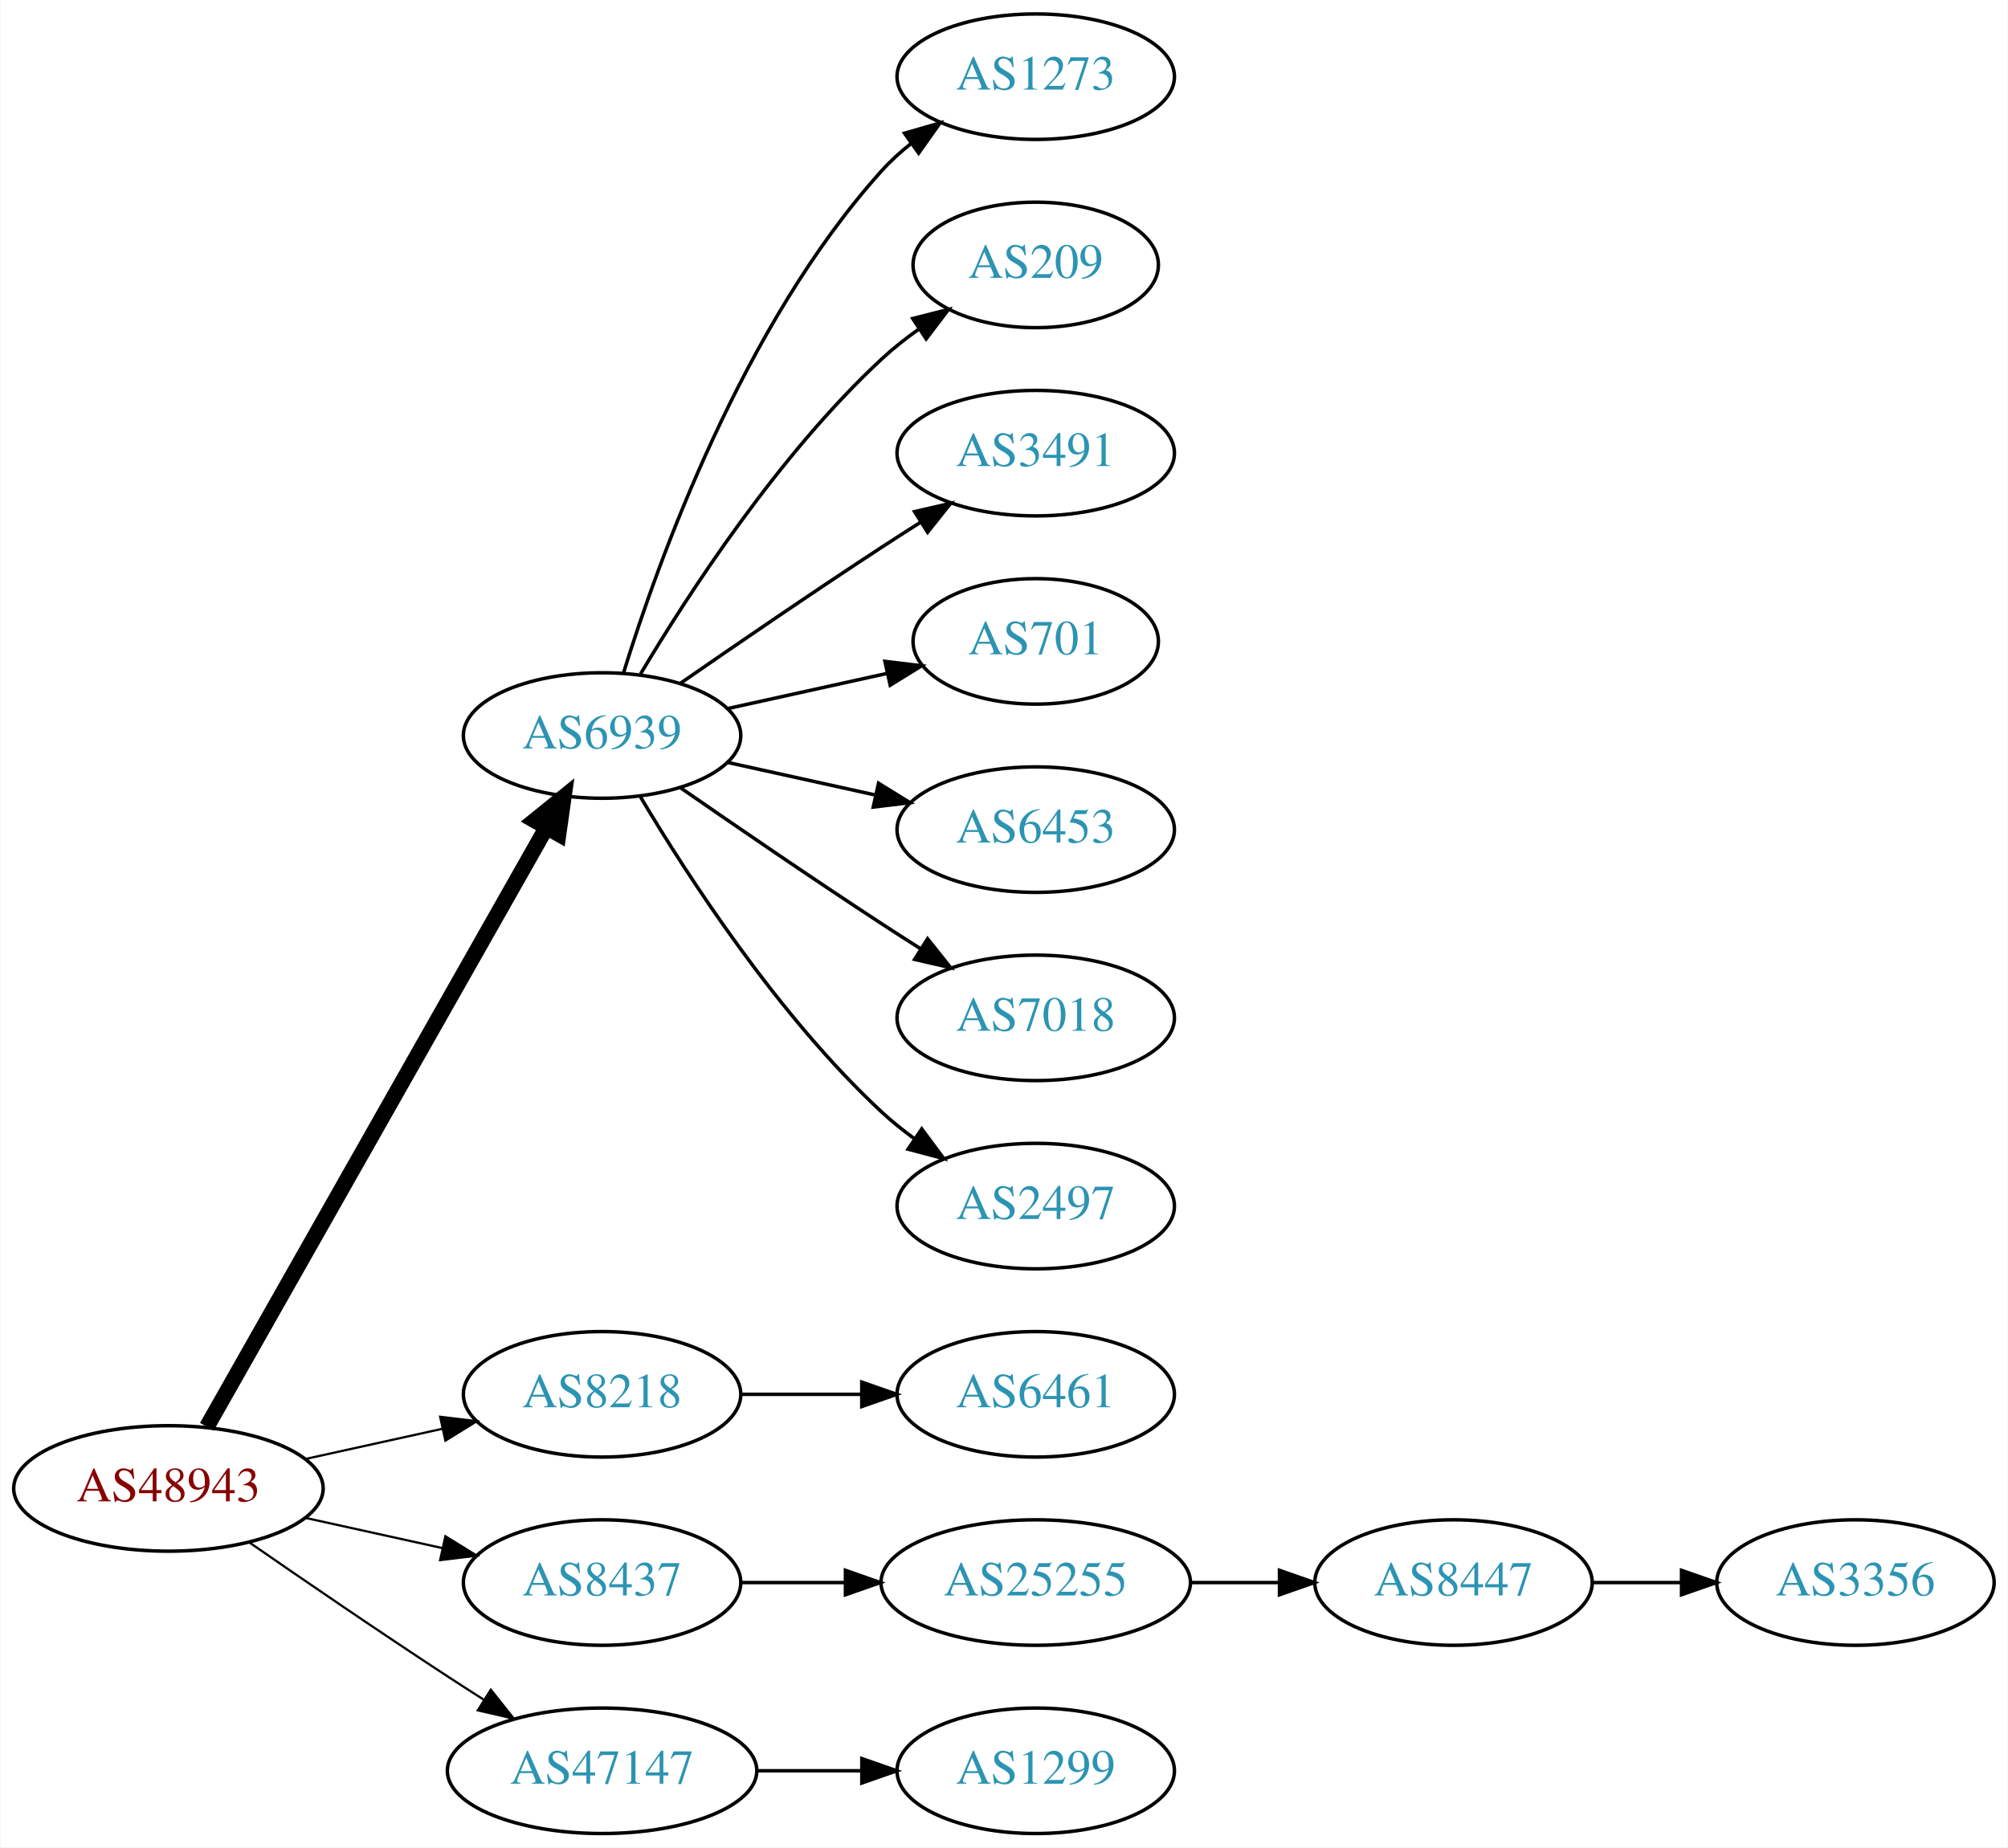
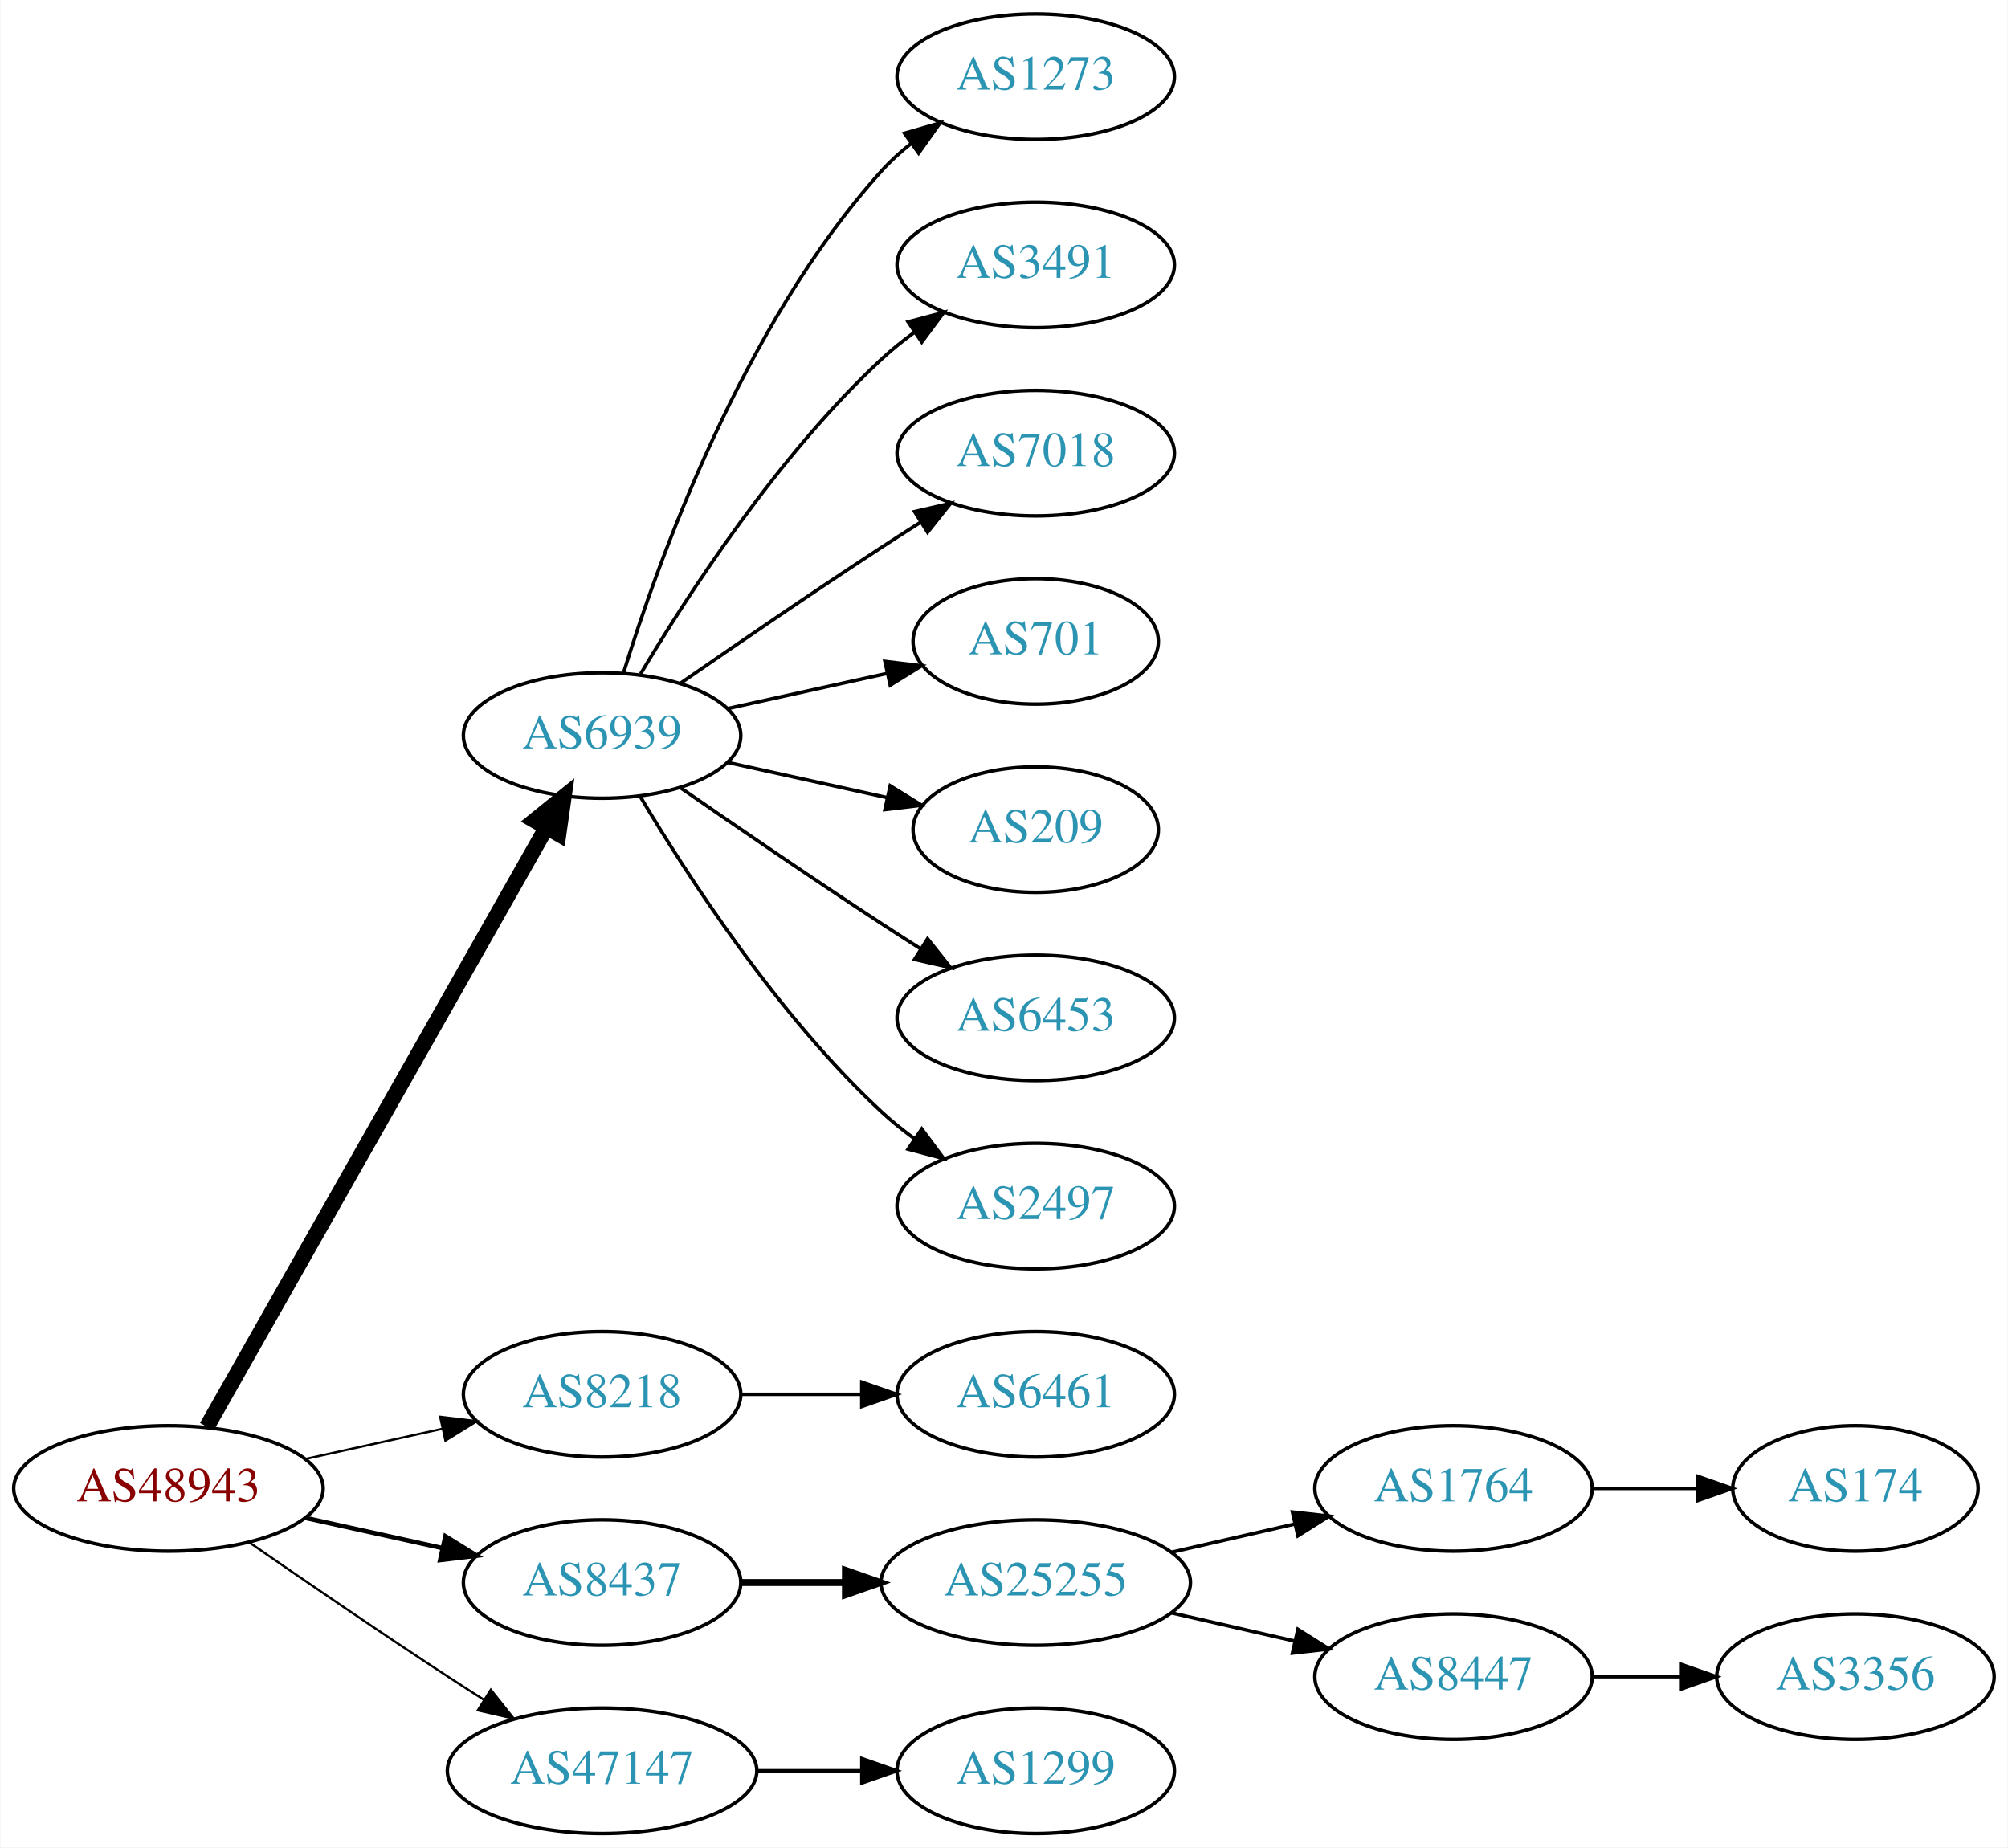
<svg xmlns="http://www.w3.org/2000/svg" xmlns:xlink="http://www.w3.org/1999/xlink" width="576pt" height="530pt" viewBox="0.00 0.00 575.76 530.00">
  <g id="graph0" class="graph" transform="scale(1 1) rotate(0) translate(4 526)">
    <polygon fill="white" stroke="none" points="-4,4 -4,-526 571.762,-526 571.762,4 -4,4" />
    <g id="node1" class="node">
      <g id="a_node1">
        <a xlink:href="/asn/48943" xlink:title="AS48943 ~ KAPPER NETWORK-COMMUNICATIONS GmbH [AT]">
          <ellipse fill="#ffffff" stroke="black" cx="44.196" cy="-99" rx="44.393" ry="18" />
          <text text-anchor="middle" x="44.196" y="-95.3" font-family="Times,serif" font-size="14.00" fill="#880000">AS48943</text>
        </a>
      </g>
    </g>
    <g id="node2" class="node">
      <g id="a_node2">
        <a xlink:href="/asn/6939" xlink:title="AS6939 ~ Hurricane Electric LLC [US]">
          <ellipse fill="#ffffff" stroke="black" cx="168.588" cy="-315" rx="39.794" ry="18" />
          <text text-anchor="middle" x="168.588" y="-311.3" font-family="Times,serif" font-size="14.00" fill="#2c94b3">AS6939</text>
        </a>
      </g>
    </g>
    <g id="edge1" class="edge">
      <path fill="none" stroke="black" stroke-width="4.5" d="M55.212,-116.676C76.692,-154.584 127.285,-243.873 152.606,-288.559" />
      <polygon fill="black" stroke="black" stroke-width="4.5" points="149.25,-290.623 157.606,-297.383 156.101,-286.741 149.25,-290.623" />
    </g>
    <g id="node3" class="node">
      <g id="a_node3">
        <a xlink:href="/asn/8218" xlink:title="AS8218 ~ legacy Neotelecoms [FR]">
          <ellipse fill="#ffffff" stroke="black" cx="168.588" cy="-126" rx="39.794" ry="18" />
          <text text-anchor="middle" x="168.588" y="-122.3" font-family="Times,serif" font-size="14.00" fill="#2c94b3">AS8218</text>
        </a>
      </g>
    </g>
    <g id="edge2" class="edge">
      <path fill="none" stroke="black" stroke-width="0.643" d="M83.586,-107.469C95.977,-110.202 109.824,-113.257 122.644,-116.085" />
      <polygon fill="black" stroke="black" stroke-width="0.643" points="122.14,-119.558 132.659,-118.295 123.648,-112.722 122.14,-119.558" />
    </g>
    <g id="node4" class="node">
      <g id="a_node4">
        <a xlink:href="/asn/8437" xlink:title="AS8437 ~ Hutchison Drei Austria GmbH [AT]">
          <ellipse fill="#ffffff" stroke="black" cx="168.588" cy="-72" rx="39.794" ry="18" />
          <text text-anchor="middle" x="168.588" y="-68.3" font-family="Times,serif" font-size="14.00" fill="#2c94b3">AS8437</text>
        </a>
      </g>
    </g>
    <g id="edge3" class="edge">
-       <path fill="none" stroke="black" stroke-width="0.643" d="M83.586,-90.531C95.977,-87.798 109.824,-84.743 122.644,-81.915" />
-       <polygon fill="black" stroke="black" stroke-width="0.643" points="123.648,-85.278 132.659,-79.706 122.14,-78.442 123.648,-85.278" />
+       <path fill="none" stroke="black" stroke-width="1.286" d="M83.586,-90.531C95.977,-87.798 109.824,-84.743 122.644,-81.915" />
+       <polygon fill="black" stroke="black" stroke-width="1.286" points="123.648,-85.278 132.659,-79.706 122.14,-78.442 123.648,-85.278" />
    </g>
    <g id="node5" class="node">
      <g id="a_node5">
        <a xlink:href="/asn/47147" xlink:title="AS47147 ~ ANEXIA Internetdienstleistungs GmbH [AT]">
          <ellipse fill="#ffffff" stroke="black" cx="168.588" cy="-18" rx="44.393" ry="18" />
          <text text-anchor="middle" x="168.588" y="-14.3" font-family="Times,serif" font-size="14.00" fill="#2c94b3">AS47147</text>
        </a>
      </g>
    </g>
    <g id="edge4" class="edge">
      <path fill="none" stroke="black" stroke-width="0.643" d="M67.227,-83.633C83.029,-72.695 104.886,-57.739 124.392,-45 127.713,-42.831 131.195,-40.594 134.681,-38.379" />
      <polygon fill="black" stroke="black" stroke-width="0.643" points="136.671,-41.262 143.264,-32.968 132.938,-35.34 136.671,-41.262" />
    </g>
    <g id="node6" class="node">
      <g id="a_node6">
        <a xlink:href="/asn/1273" xlink:title="AS1273 ~ Vodafone Group PLC [EU]">
          <ellipse fill="#ffffff" stroke="black" cx="292.98" cy="-504" rx="39.794" ry="18" />
          <text text-anchor="middle" x="292.98" y="-500.3" font-family="Times,serif" font-size="14.00" fill="#2c94b3">AS1273</text>
        </a>
      </g>
    </g>
    <g id="edge5" class="edge">
      <path fill="none" stroke="black" d="M174.726,-332.94C184.629,-364.979 208.966,-432.812 248.784,-477 251.3,-479.792 254.172,-482.401 257.211,-484.812" />
      <polygon fill="black" stroke="black" points="255.34,-487.776 265.519,-490.715 259.394,-482.07 255.34,-487.776" />
    </g>
    <g id="node7" class="node">
      <g id="a_node7">
-         <a xlink:href="/asn/209" xlink:title="AS209 ~ CenturyLink Communications, LLC [US]">
-           <ellipse fill="#ffffff" stroke="black" cx="292.98" cy="-450" rx="35.194" ry="18" />
-           <text text-anchor="middle" x="292.98" y="-446.3" font-family="Times,serif" font-size="14.00" fill="#2c94b3">AS209</text>
+         <a xlink:href="/asn/3491" xlink:title="AS3491 ~ PCCW Global, Inc. [US]">
+           <ellipse fill="#ffffff" stroke="black" cx="292.98" cy="-450" rx="39.794" ry="18" />
+           <text text-anchor="middle" x="292.98" y="-446.3" font-family="Times,serif" font-size="14.00" fill="#2c94b3">AS3491</text>
        </a>
      </g>
    </g>
    <g id="edge6" class="edge">
-       <path fill="none" stroke="black" d="M179.634,-332.671C193.205,-355.472 219.137,-395.472 248.784,-423 252.081,-426.061 255.774,-428.972 259.575,-431.672" />
-       <polygon fill="black" stroke="black" points="257.686,-434.619 267.956,-437.22 261.549,-428.781 257.686,-434.619" />
+       <path fill="none" stroke="black" d="M179.634,-332.671C193.205,-355.472 219.137,-395.472 248.784,-423 251.691,-425.699 254.904,-428.28 258.228,-430.703" />
+       <polygon fill="black" stroke="black" points="256.363,-433.667 266.606,-436.375 260.287,-427.87 256.363,-433.667" />
    </g>
    <g id="node8" class="node">
      <g id="a_node8">
-         <a xlink:href="/asn/3491" xlink:title="AS3491 ~ PCCW Global, Inc. [US]">
+         <a xlink:href="/asn/7018" xlink:title="AS7018 ~ AT&amp;T Services, Inc. [US]">
          <ellipse fill="#ffffff" stroke="black" cx="292.98" cy="-396" rx="39.794" ry="18" />
-           <text text-anchor="middle" x="292.98" y="-392.3" font-family="Times,serif" font-size="14.00" fill="#2c94b3">AS3491</text>
+           <text text-anchor="middle" x="292.98" y="-392.3" font-family="Times,serif" font-size="14.00" fill="#2c94b3">AS7018</text>
        </a>
      </g>
    </g>
    <g id="edge7" class="edge">
      <path fill="none" stroke="black" d="M190.945,-329.901C206.796,-340.877 228.999,-356.079 248.784,-369 252.366,-371.339 256.137,-373.759 259.897,-376.144" />
      <polygon fill="black" stroke="black" points="258.23,-379.231 268.558,-381.596 261.959,-373.307 258.23,-379.231" />
    </g>
    <g id="node9" class="node">
      <g id="a_node9">
        <a xlink:href="/asn/701" xlink:title="AS701 ~ UUNET [US]">
          <ellipse fill="#ffffff" stroke="black" cx="292.98" cy="-342" rx="35.194" ry="18" />
          <text text-anchor="middle" x="292.98" y="-338.3" font-family="Times,serif" font-size="14.00" fill="#2c94b3">AS701</text>
        </a>
      </g>
    </g>
    <g id="edge8" class="edge">
      <path fill="none" stroke="black" d="M204.661,-322.737C218.894,-325.877 235.449,-329.529 250.293,-332.804" />
      <polygon fill="black" stroke="black" points="249.728,-336.263 260.247,-335 251.236,-329.428 249.728,-336.263" />
    </g>
    <g id="node10" class="node">
      <g id="a_node10">
-         <a xlink:href="/asn/6453" xlink:title="AS6453 ~ TATA COMMUNICATIONS (AMERICA) INC [US]">
-           <ellipse fill="#ffffff" stroke="black" cx="292.98" cy="-288" rx="39.794" ry="18" />
-           <text text-anchor="middle" x="292.98" y="-284.3" font-family="Times,serif" font-size="14.00" fill="#2c94b3">AS6453</text>
+         <a xlink:href="/asn/209" xlink:title="AS209 ~ CenturyLink Communications, LLC [US]">
+           <ellipse fill="#ffffff" stroke="black" cx="292.98" cy="-288" rx="35.194" ry="18" />
+           <text text-anchor="middle" x="292.98" y="-284.3" font-family="Times,serif" font-size="14.00" fill="#2c94b3">AS209</text>
        </a>
      </g>
    </g>
    <g id="edge9" class="edge">
-       <path fill="none" stroke="black" d="M204.661,-307.263C217.848,-304.354 233.028,-301.005 246.994,-297.924" />
-       <polygon fill="black" stroke="black" points="247.891,-301.31 256.903,-295.738 246.383,-294.475 247.891,-301.31" />
+       <path fill="none" stroke="black" d="M204.661,-307.263C218.894,-304.123 235.449,-300.471 250.293,-297.196" />
+       <polygon fill="black" stroke="black" points="251.236,-300.572 260.247,-295 249.728,-293.737 251.236,-300.572" />
    </g>
    <g id="node11" class="node">
      <g id="a_node11">
-         <a xlink:href="/asn/7018" xlink:title="AS7018 ~ AT&amp;T Services, Inc. [US]">
+         <a xlink:href="/asn/6453" xlink:title="AS6453 ~ TATA COMMUNICATIONS (AMERICA) INC [US]">
          <ellipse fill="#ffffff" stroke="black" cx="292.98" cy="-234" rx="39.794" ry="18" />
-           <text text-anchor="middle" x="292.98" y="-230.3" font-family="Times,serif" font-size="14.00" fill="#2c94b3">AS7018</text>
+           <text text-anchor="middle" x="292.98" y="-230.3" font-family="Times,serif" font-size="14.00" fill="#2c94b3">AS6453</text>
        </a>
      </g>
    </g>
    <g id="edge10" class="edge">
      <path fill="none" stroke="black" d="M190.945,-300.099C206.796,-289.123 228.999,-273.921 248.784,-261 252.366,-258.661 256.137,-256.241 259.897,-253.856" />
      <polygon fill="black" stroke="black" points="261.959,-256.693 268.558,-248.404 258.23,-250.769 261.959,-256.693" />
    </g>
    <g id="node12" class="node">
      <g id="a_node12">
        <a xlink:href="/asn/2497" xlink:title="AS2497 ~ Internet Initiative Japan Inc. [JP]">
          <ellipse fill="#ffffff" stroke="black" cx="292.98" cy="-180" rx="39.794" ry="18" />
          <text text-anchor="middle" x="292.98" y="-176.3" font-family="Times,serif" font-size="14.00" fill="#2c94b3">AS2497</text>
        </a>
      </g>
    </g>
    <g id="edge11" class="edge">
      <path fill="none" stroke="black" d="M179.634,-297.329C193.205,-274.528 219.137,-234.528 248.784,-207 251.691,-204.301 254.904,-201.72 258.228,-199.297" />
      <polygon fill="black" stroke="black" points="260.287,-202.13 266.606,-193.625 256.363,-196.333 260.287,-202.13" />
    </g>
    <g id="node13" class="node">
      <g id="a_node13">
        <a xlink:href="/asn/6461" xlink:title="AS6461 ~ Zayo Bandwidth [US]">
          <ellipse fill="#ffffff" stroke="black" cx="292.98" cy="-126" rx="39.794" ry="18" />
          <text text-anchor="middle" x="292.98" y="-122.3" font-family="Times,serif" font-size="14.00" fill="#2c94b3">AS6461</text>
        </a>
      </g>
    </g>
    <g id="edge12" class="edge">
      <path fill="none" stroke="black" d="M208.314,-126C219.252,-126 231.303,-126 242.769,-126" />
      <polygon fill="black" stroke="black" points="243.087,-129.5 253.087,-126 243.087,-122.5 243.087,-129.5" />
    </g>
    <g id="node14" class="node">
      <g id="a_node14">
        <a xlink:href="/asn/25255" xlink:title="AS25255 ~ ==&gt; TELE2 AUSTRIA &lt;== [AT]">
          <ellipse fill="#ffffff" stroke="black" cx="292.98" cy="-72" rx="44.393" ry="18" />
          <text text-anchor="middle" x="292.98" y="-68.3" font-family="Times,serif" font-size="14.00" fill="#2c94b3">AS25255</text>
        </a>
      </g>
    </g>
    <g id="edge13" class="edge">
-       <path fill="none" stroke="black" d="M208.314,-72C217.774,-72 228.066,-72 238.092,-72" />
-       <polygon fill="black" stroke="black" points="238.399,-75.5 248.399,-72 238.399,-68.5 238.399,-75.5" />
-     </g>
-     <g id="node17" class="node">
-       <g id="a_node17">
+       <path fill="none" stroke="black" stroke-width="2" d="M208.314,-72C217.774,-72 228.066,-72 238.092,-72" />
+       <polygon fill="black" stroke="black" stroke-width="2" points="238.399,-75.5 248.399,-72 238.399,-68.5 238.399,-75.5" />
+     </g>
+     <g id="node19" class="node">
+       <g id="a_node19">
        <a xlink:href="/asn/1299" xlink:title="AS1299 ~ Telia Carrier [EU]">
          <ellipse fill="#ffffff" stroke="black" cx="292.98" cy="-18" rx="39.794" ry="18" />
          <text text-anchor="middle" x="292.98" y="-14.3" font-family="Times,serif" font-size="14.00" fill="#2c94b3">AS1299</text>
        </a>
      </g>
    </g>
-     <g id="edge16" class="edge">
+     <g id="edge18" class="edge">
      <path fill="none" stroke="black" d="M213.084,-18C222.773,-18 233.11,-18 243.002,-18" />
      <polygon fill="black" stroke="black" points="243.105,-21.5 253.105,-18 243.105,-14.5 243.105,-21.5" />
    </g>
    <g id="node15" class="node">
      <g id="a_node15">
-         <a xlink:href="/asn/8447" xlink:title="AS8447 ~ A1 Telekom Austria AG [AT]">
-           <ellipse fill="#ffffff" stroke="black" cx="412.823" cy="-72" rx="39.794" ry="18" />
-           <text text-anchor="middle" x="412.823" y="-68.3" font-family="Times,serif" font-size="14.00" fill="#2c94b3">AS8447</text>
+         <a xlink:href="/asn/1764" xlink:title="AS1764 ~ NEXTLAYER-AS [AT]">
+           <ellipse fill="#ffffff" stroke="black" cx="412.823" cy="-99" rx="39.794" ry="18" />
+           <text text-anchor="middle" x="412.823" y="-95.3" font-family="Times,serif" font-size="14.00" fill="#2c94b3">AS1764</text>
        </a>
      </g>
    </g>
    <g id="edge14" class="edge">
-       <path fill="none" stroke="black" d="M337.191,-72C345.504,-72 354.267,-72 362.749,-72" />
-       <polygon fill="black" stroke="black" points="362.908,-75.5 372.908,-72 362.908,-68.5 362.908,-75.5" />
+       <path fill="none" stroke="black" d="M331.915,-80.692C343.156,-83.267 355.568,-86.111 367.192,-88.774" />
+       <polygon fill="black" stroke="black" points="366.624,-92.235 377.153,-91.056 368.188,-85.412 366.624,-92.235" />
    </g>
    <g id="node16" class="node">
      <g id="a_node16">
+         <a xlink:href="/asn/8447" xlink:title="AS8447 ~ A1 Telekom Austria AG [AT]">
+           <ellipse fill="#ffffff" stroke="black" cx="412.823" cy="-45" rx="39.794" ry="18" />
+           <text text-anchor="middle" x="412.823" y="-41.3" font-family="Times,serif" font-size="14.00" fill="#2c94b3">AS8447</text>
+         </a>
+       </g>
+     </g>
+     <g id="edge15" class="edge">
+       <path fill="none" stroke="black" d="M331.915,-63.308C343.156,-60.733 355.568,-57.889 367.192,-55.226" />
+       <polygon fill="black" stroke="black" points="368.188,-58.589 377.153,-52.944 366.624,-51.765 368.188,-58.589" />
+     </g>
+     <g id="node17" class="node">
+       <g id="a_node17">
+         <a xlink:href="/asn/174" xlink:title="AS174 ~ Cogent Communications [US]">
+           <ellipse fill="#ffffff" stroke="black" cx="528.116" cy="-99" rx="35.194" ry="18" />
+           <text text-anchor="middle" x="528.116" y="-95.3" font-family="Times,serif" font-size="14.00" fill="#2c94b3">AS174</text>
+         </a>
+       </g>
+     </g>
+     <g id="edge16" class="edge">
+       <path fill="none" stroke="black" d="M452.495,-99C462.201,-99 472.691,-99 482.654,-99" />
+       <polygon fill="black" stroke="black" points="482.79,-102.5 492.79,-99 482.79,-95.5 482.79,-102.5" />
+     </g>
+     <g id="node18" class="node">
+       <g id="a_node18">
        <a xlink:href="/asn/3356" xlink:title="AS3356 ~ Level 3 Parent, LLC [US]">
-           <ellipse fill="#ffffff" stroke="black" cx="528.116" cy="-72" rx="39.794" ry="18" />
-           <text text-anchor="middle" x="528.116" y="-68.3" font-family="Times,serif" font-size="14.00" fill="#2c94b3">AS3356</text>
-         </a>
-       </g>
-     </g>
-     <g id="edge15" class="edge">
-       <path fill="none" stroke="black" d="M452.495,-72C460.698,-72 469.462,-72 477.994,-72" />
-       <polygon fill="black" stroke="black" points="478.233,-75.5 488.233,-72 478.233,-68.5 478.233,-75.5" />
+           <ellipse fill="#ffffff" stroke="black" cx="528.116" cy="-45" rx="39.794" ry="18" />
+           <text text-anchor="middle" x="528.116" y="-41.3" font-family="Times,serif" font-size="14.00" fill="#2c94b3">AS3356</text>
+         </a>
+       </g>
+     </g>
+     <g id="edge17" class="edge">
+       <path fill="none" stroke="black" d="M452.495,-45C460.698,-45 469.462,-45 477.994,-45" />
+       <polygon fill="black" stroke="black" points="478.233,-48.5 488.233,-45 478.233,-41.5 478.233,-48.5" />
    </g>
  </g>
</svg>
